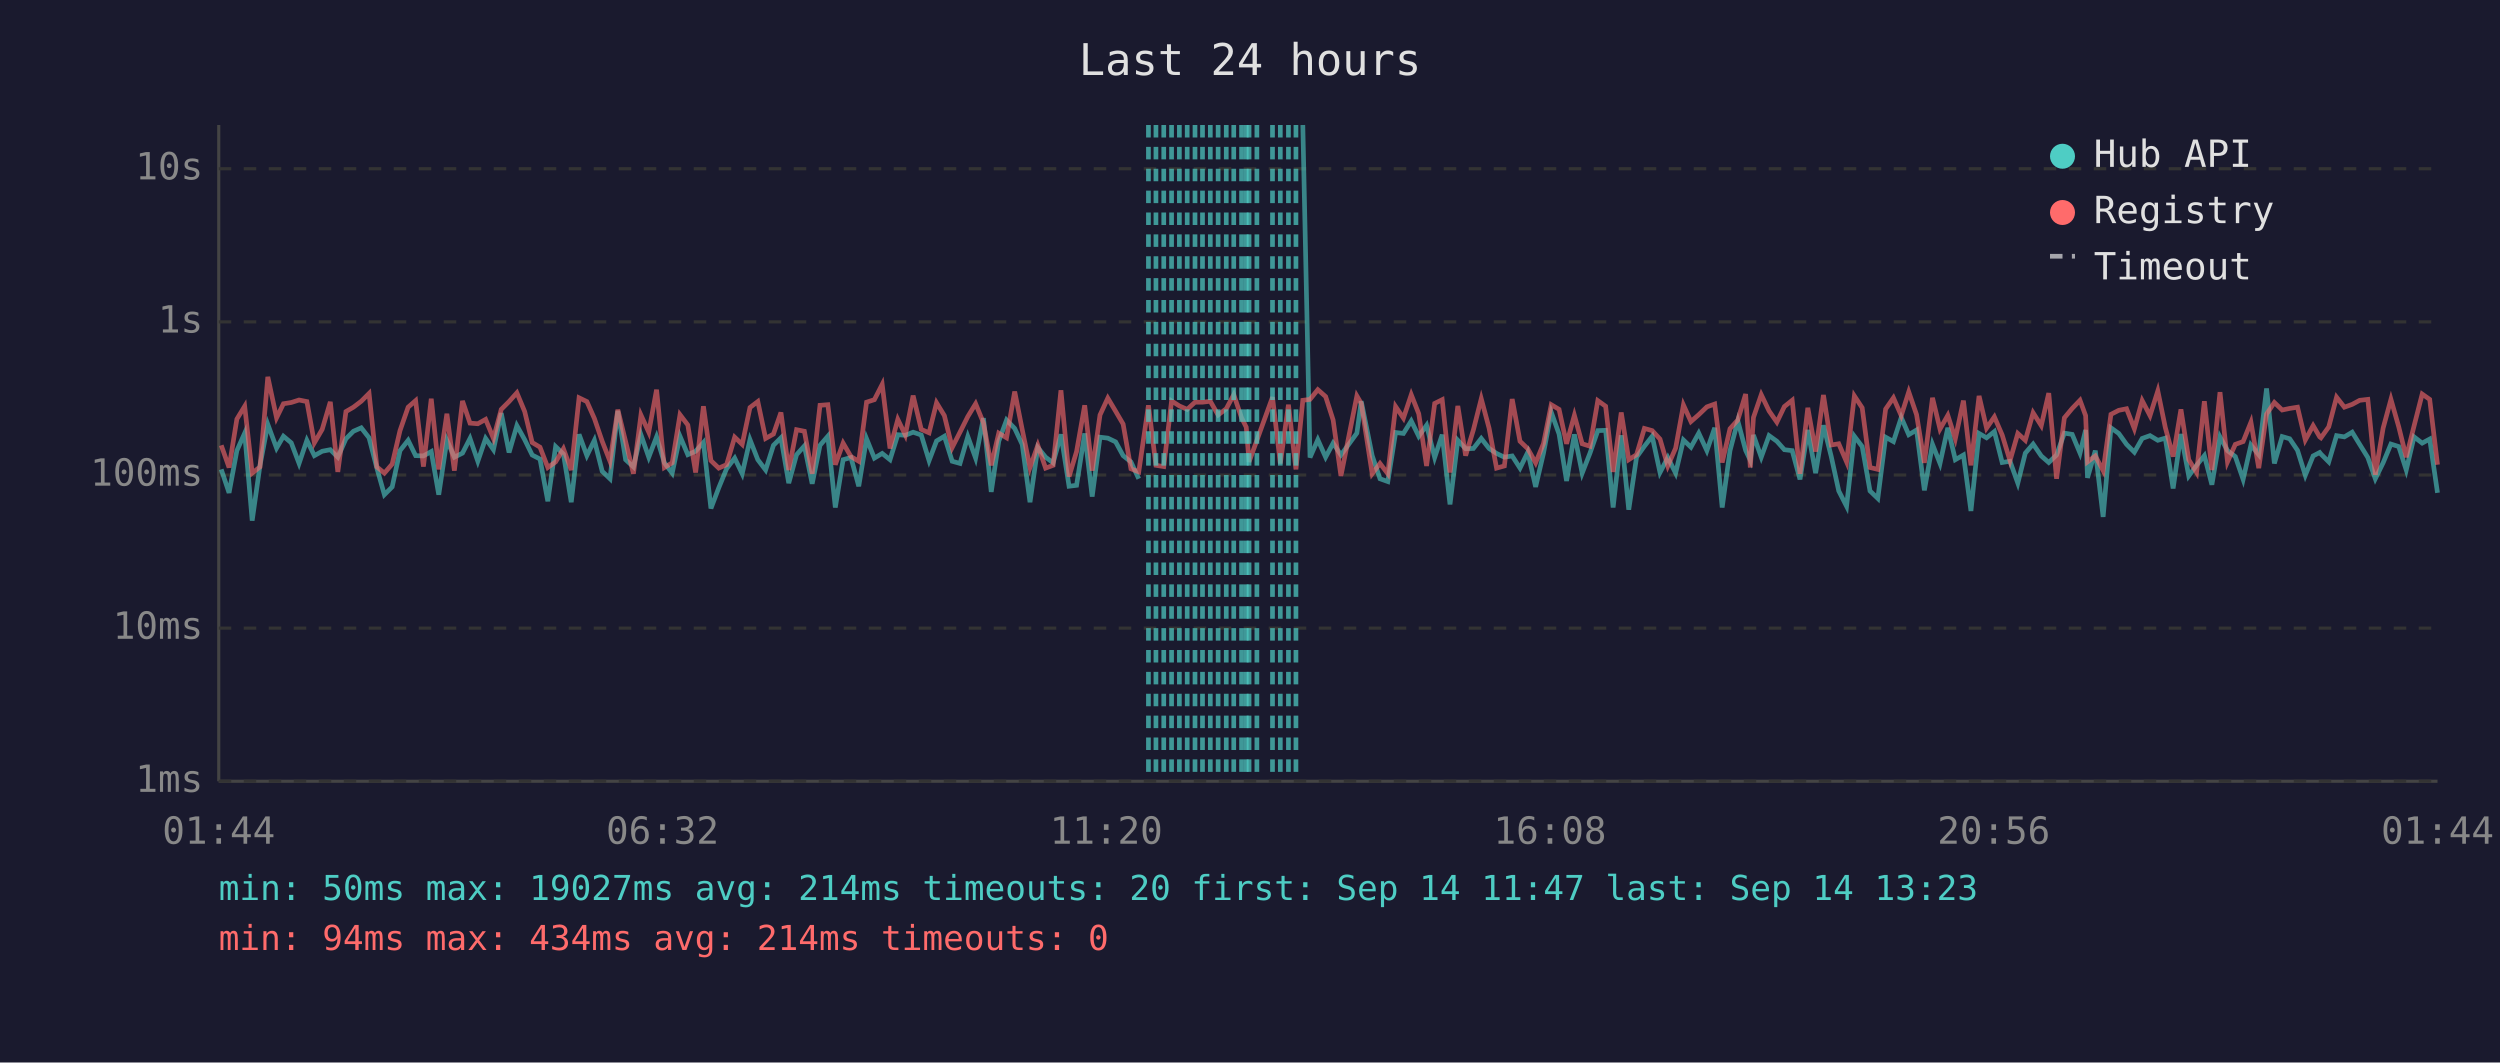
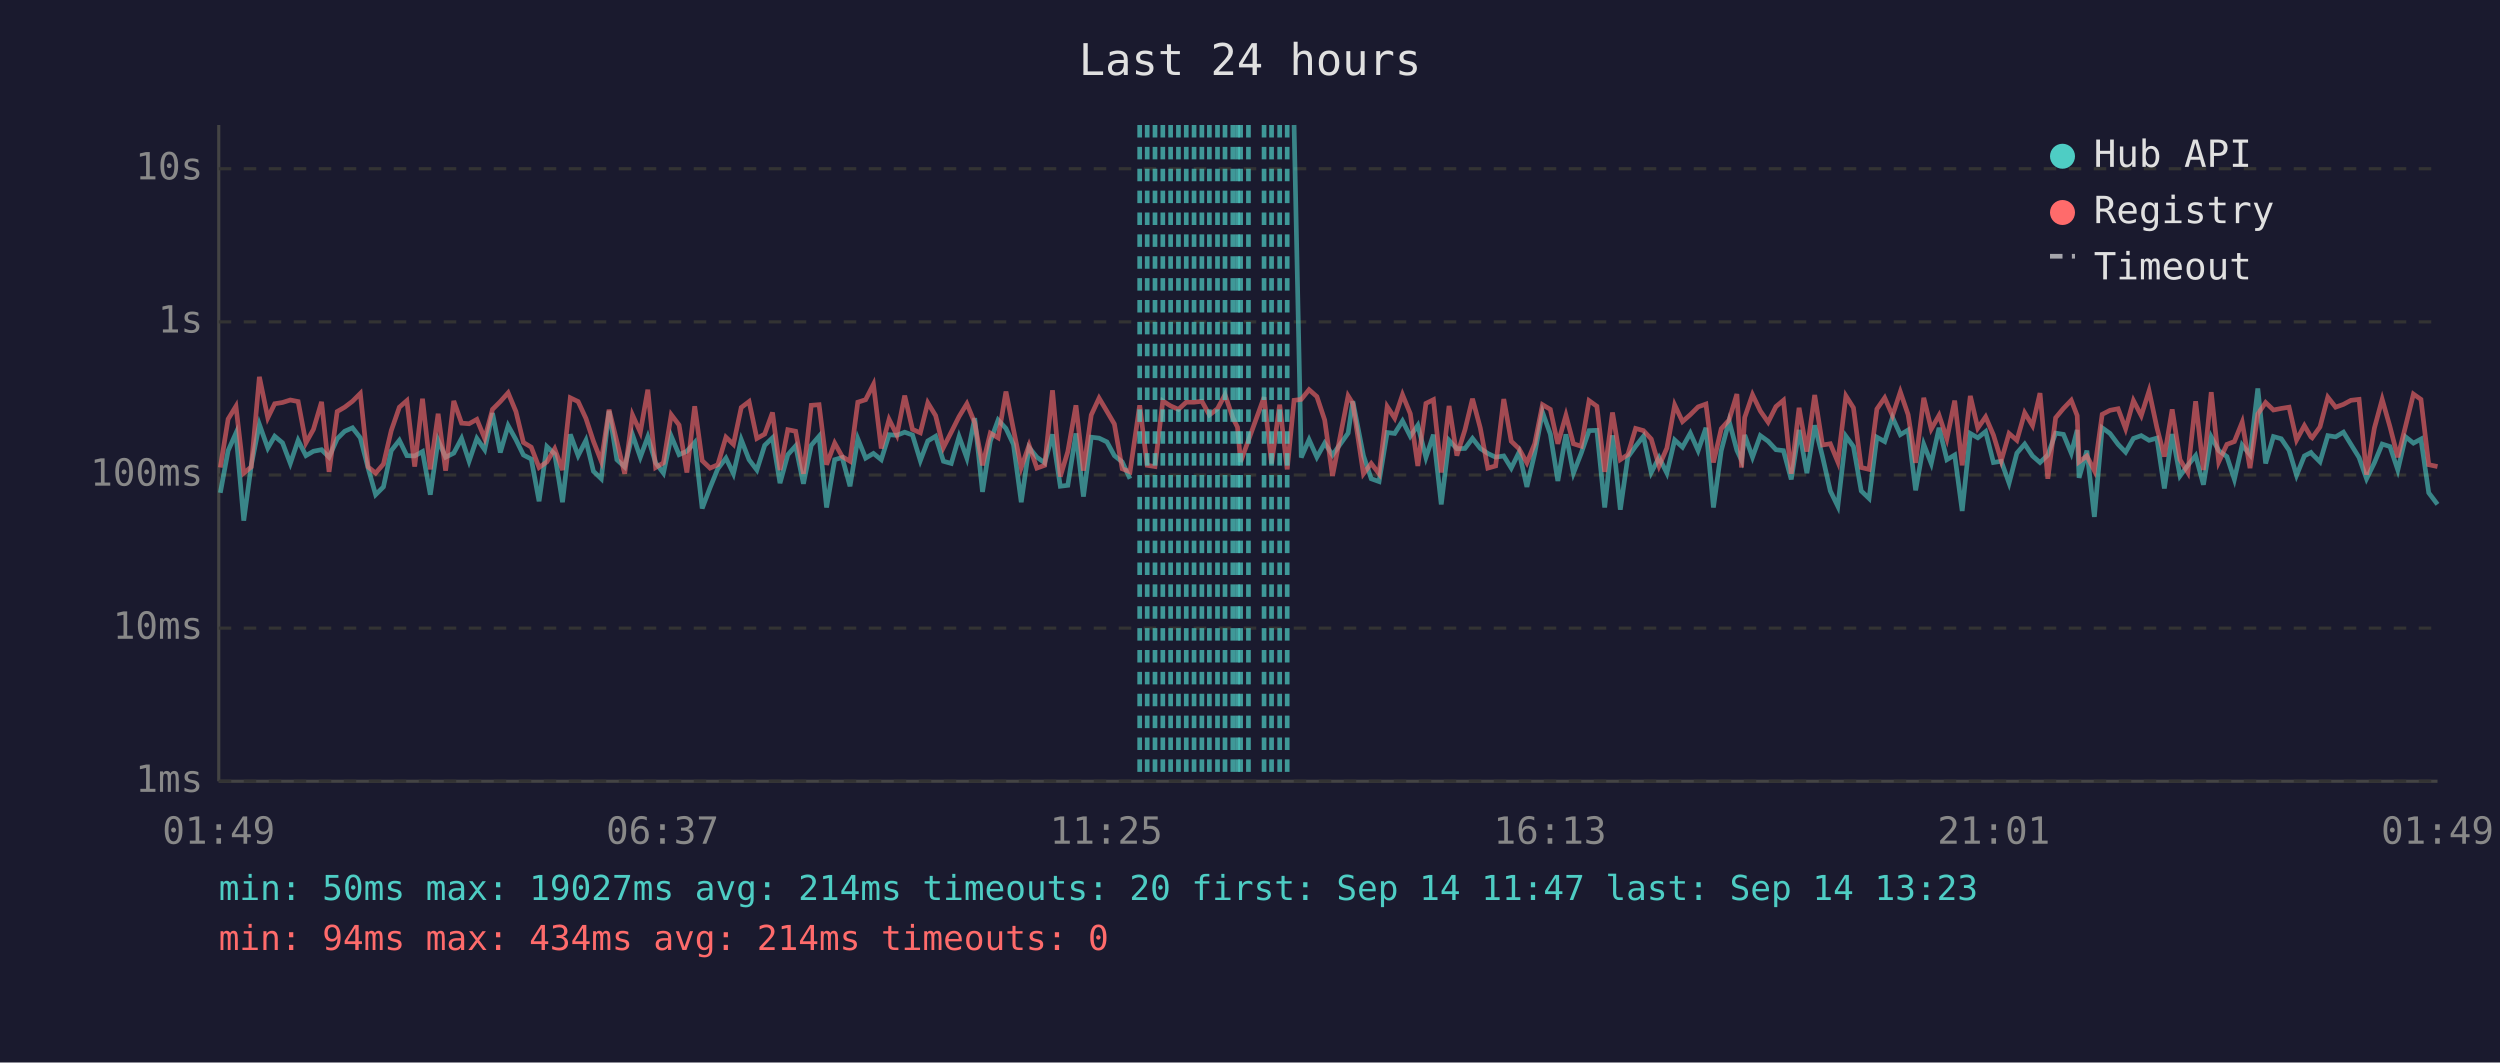
<svg xmlns="http://www.w3.org/2000/svg" viewBox="0 0 800 340" font-family="monospace" font-size="12">
  <rect width="800" height="340" fill="#1a1a2e" />
  <text x="400" y="24" fill="#e0e0e0" font-size="14" text-anchor="middle">Last 24 hours</text>
  <line x1="70" y1="40" x2="70" y2="250" stroke="#444" stroke-width="1" />
  <line x1="70" y1="250" x2="780" y2="250" stroke="#444" stroke-width="1" />
  <line x1="70" y1="250" x2="780" y2="250" stroke="#333" stroke-width="1" stroke-dasharray="4" />
  <text x="65" y="250" fill="#888" text-anchor="end" dominant-baseline="middle">1ms</text>
  <line x1="70" y1="201" x2="780" y2="201" stroke="#333" stroke-width="1" stroke-dasharray="4" />
  <text x="65" y="201" fill="#888" text-anchor="end" dominant-baseline="middle">10ms</text>
  <line x1="70" y1="152" x2="780" y2="152" stroke="#333" stroke-width="1" stroke-dasharray="4" />
  <text x="65" y="152" fill="#888" text-anchor="end" dominant-baseline="middle">100ms</text>
  <line x1="70" y1="103" x2="780" y2="103" stroke="#333" stroke-width="1" stroke-dasharray="4" />
  <text x="65" y="103" fill="#888" text-anchor="end" dominant-baseline="middle">1s</text>
  <line x1="70" y1="54" x2="780" y2="54" stroke="#333" stroke-width="1" stroke-dasharray="4" />
  <text x="65" y="54" fill="#888" text-anchor="end" dominant-baseline="middle">10s</text>
-   <text x="70" y="270" fill="#888" text-anchor="middle">01:44</text>
-   <text x="212" y="270" fill="#888" text-anchor="middle">06:32</text>
-   <text x="354" y="270" fill="#888" text-anchor="middle">11:20</text>
-   <text x="496" y="270" fill="#888" text-anchor="middle">16:08</text>
-   <text x="638" y="270" fill="#888" text-anchor="middle">20:56</text>
-   <text x="780" y="270" fill="#888" text-anchor="middle">01:44</text>
-   <polyline points="70.8,150.2 73.3,157.7 75.8,144.2 78.3,138.6 80.7,166.6 83.2,148.9 85.7,135.8 88.5,143.4 90.7,139.6 93.2,141.7 95.7,148.3 98.2,140.9 100.6,145.8 103.1,144.4 105.7,143.9 108.1,146.3 110.7,140.4 113.1,138.0 115.6,136.9 118.1,140.1 120.6,149.8 123.0,158.3 125.5,155.8 128.0,144.2 130.6,140.9 133.0,145.8 135.5,145.9 138.0,144.5 140.4,158.3 143.0,140.9 145.4,146.3 148.0,145.0 150.4,140.3 152.9,147.6 155.4,140.3 157.9,143.9 160.4,132.2 162.9,144.8 165.4,136.2 167.9,140.7 170.3,145.6 172.8,146.9 175.3,160.4 177.8,142.9 180.3,145.3 182.8,160.7 185.3,139.0 187.8,145.8 190.2,140.9 192.7,150.8 195.2,153.2 197.7,131.5 200.2,147.1 202.7,149.4 205.1,139.1 207.6,146.3 210.1,139.8 212.6,148.1 215.1,151.4 217.6,139.6 220.1,145.5 222.6,144.4 225.1,141.6 227.5,162.7 230.0,156.1 232.5,150.0 235.1,146.6 237.5,151.6 240.0,140.7 242.5,147.1 245.0,150.4 247.5,142.5 249.9,140.1 252.4,154.6 254.9,145.5 257.4,142.7 259.9,154.8 262.4,142.5 264.9,139.6 267.3,162.4 269.8,147.1 272.3,146.4 274.8,155.6 277.3,140.4 279.8,146.6 282.3,145.1 284.8,147.1 287.3,139.1 289.7,139.3 292.2,138.3 294.8,139.2 297.3,147.4 299.7,141.1 302.2,139.6 304.7,147.6 307.2,148.3 309.7,139.7 312.2,146.6 314.7,133.8 317.2,157.4 319.6,141.2 322.1,134.4 324.7,137.1 327.1,142.2 329.6,160.7 332.1,143.2 334.6,146.3 337.0,148.1 339.5,139.0 342.1,155.6 344.5,155.3 347.1,138.7 349.5,158.9 352.0,139.9 354.5,140.2 357.0,141.4 359.4,145.8 361.9,147.8 364.4,153.2" fill="none" stroke="#4ecdc4" stroke-width="1.5" opacity="0.6" />
-   <polyline points="416.9,40.0 419.2,146.4 421.7,140.7 424.2,146.3 426.6,141.8 429.1,145.6 434.2,138.6 435.6,128.4 439.1,145.8 441.6,153.2 444.1,154.1 446.6,138.4 449.1,138.7 451.6,134.7 454.0,139.6 456.5,136.1 459.1,146.4 461.5,139.1 464.0,161.4 466.5,140.9 469.0,143.6 471.5,143.5 474.0,140.3 476.5,143.5 478.9,145.1 481.4,146.3 483.9,145.9 486.4,149.8 488.9,144.7 491.4,155.8 493.9,145.1 496.4,131.9 498.9,138.9 501.3,153.9 503.8,139.0 506.3,151.4 508.8,145.0 511.3,137.8 513.8,137.7 516.2,162.4 518.8,139.3 521.2,163.1 523.7,146.3 526.2,142.8 528.7,139.6 531.2,151.2 533.7,146.4 536.2,151.4 538.7,140.8 541.1,143.1 543.6,138.6 546.2,144.2 548.7,136.9 551.1,162.4 553.6,144.2 556.1,134.7 558.6,144.1 560.1,147.3 561.1,139.2 563.6,146.3 566.1,139.4 568.6,141.2 571.0,143.9 573.5,144.2 576.0,153.4 578.5,137.6 581.0,151.4 583.5,136.1 586.0,146.1 588.4,157.1 590.9,162.0 593.4,139.6 595.9,142.9 598.4,157.1 600.9,159.5 603.4,139.9 605.9,141.3 608.4,133.6 610.8,139.1 613.3,137.6 615.8,156.9 618.4,142.2 620.8,148.3 623.3,136.9 625.7,147.1 628.3,145.6 630.7,163.5 633.3,138.7 635.7,140.1 638.2,138.1 640.7,148.0 643.2,147.6 645.7,154.6 648.1,145.0 650.6,142.1 653.2,145.9 655.6,148.0 658.1,145.6 660.6,138.6 663.1,139.0 665.6,145.0 667.4,137.6 668.0,152.9 670.5,144.2 673.0,165.4 675.5,136.9 678.0,138.7 680.5,142.2 683.0,144.7 685.5,140.3 688.0,139.4 690.5,140.9 692.9,140.2 695.4,156.3 697.9,138.9 700.4,152.3 702.9,148.9 705.4,145.8 707.8,155.1 710.4,139.8 712.8,144.2 715.3,146.1 717.8,153.4 720.3,142.4 722.8,145.5 725.3,124.3 727.8,148.3 730.3,139.7 732.7,140.4 735.2,144.1 737.7,152.1 740.2,145.9 742.3,144.8 742.7,145.3 745.2,147.8 747.7,139.4 750.2,139.8 752.7,138.3 755.1,142.2 757.7,146.4 760.1,153.2 762.6,148.1 765.1,142.1 767.6,142.9 770.0,150.4 772.5,139.8 775.1,141.8 777.5,140.5 780.0,157.7" fill="none" stroke="#4ecdc4" stroke-width="1.5" opacity="0.6" />
-   <polyline points="70.8,142.5 73.3,149.6 75.8,134.1 78.3,130.0 80.7,151.4 83.2,149.4 85.7,120.6 88.5,133.7 90.7,129.2 93.2,128.8 95.7,128.0 98.2,128.5 100.6,141.7 103.1,137.4 105.7,128.6 108.1,151.0 110.7,131.7 113.1,130.3 115.6,128.4 118.1,125.9 120.6,149.4 123.0,151.4 125.5,148.5 128.0,137.8 130.6,130.3 133.0,128.2 135.5,149.3 138.0,127.6 140.4,150.2 143.0,132.4 145.4,150.6 148.0,128.3 150.4,135.4 152.9,135.6 155.4,134.2 157.9,140.3 160.4,131.0 162.9,128.5 165.4,125.7 167.9,131.7 170.3,141.6 172.8,143.1 175.3,149.6 177.8,147.8 180.3,143.6 182.8,150.4 185.3,127.3 187.8,128.5 190.2,133.9 192.7,141.2 195.2,147.6 197.7,131.1 200.2,141.3 202.7,151.6 205.1,132.8 207.6,138.3 210.1,124.7 212.6,149.6 215.1,148.1 217.6,132.7 220.1,136.0 222.6,151.2 225.1,130.0 227.5,147.4 230.0,149.8 232.5,148.7 235.1,139.9 237.5,142.2 240.0,130.4 242.5,128.5 245.0,140.3 247.5,138.9 249.9,132.0 252.4,150.4 254.9,137.5 257.4,138.0 259.9,151.6 262.4,129.7 264.9,129.5 267.3,148.7 269.8,141.8 272.3,146.1 274.8,147.6 277.3,128.7 279.8,127.9 282.3,123.0 284.8,143.5 287.3,134.2 289.7,139.2 292.2,126.6 294.8,137.4 297.3,138.5 299.7,128.9 302.2,133.0 304.7,143.2 307.2,138.3 309.7,133.3 312.2,129.2 314.7,135.3 317.2,148.9 319.6,138.6 322.1,140.1 324.7,125.3 327.1,137.4 329.6,149.6 332.1,142.5 334.6,149.8 337.0,148.9 339.5,124.9 342.1,152.5 344.5,144.5 347.1,129.7 349.5,150.6 352.0,132.8 354.5,127.4 357.0,131.6 359.4,135.7 361.9,150.0 364.4,151.0 367.5,129.7 369.9,148.9 372.4,149.3 374.9,128.3 377.4,129.9 379.9,131.0 382.4,128.7 384.8,128.7 387.3,128.4 389.8,132.8 392.4,130.8 394.8,126.3 397.3,133.7 398.8,136.7 399.7,147.8 402.2,140.9 407.2,127.1 409.7,148.3 412.3,129.5 414.7,150.2 416.9,128.1 419.2,127.8 421.7,124.7 424.2,126.9 426.6,134.4 429.1,152.3 434.2,126.7 435.6,129.1 439.1,151.6 441.6,148.3 444.1,151.6 446.6,130.1 449.1,133.8 451.6,126.3 454.0,132.4 456.5,149.1 459.1,129.1 461.5,127.9 464.0,151.2 466.5,129.9 469.0,145.8 471.5,137.5 474.0,127.6 476.5,137.0 478.9,149.8 481.4,149.1 483.9,127.7 486.4,141.2 488.9,143.6 491.4,148.1 493.9,142.0 496.4,129.5 498.9,131.0 501.3,142.0 503.8,132.9 506.3,142.0 508.8,142.8 511.3,128.2 513.8,130.0 516.2,151.0 518.8,132.0 521.2,147.1 523.7,145.5 526.2,137.1 528.7,137.8 531.2,140.5 533.7,149.1 536.2,143.4 538.7,129.6 541.1,134.9 543.6,132.7 546.2,130.2 548.7,129.3 551.1,148.0 553.6,137.2 556.1,134.4 558.6,126.1 560.1,149.6 561.1,133.6 563.6,126.3 566.1,131.5 568.6,135.1 571.0,130.1 573.5,128.1 576.0,151.6 578.5,130.5 581.0,144.5 583.5,126.4 586.0,142.4 588.4,142.0 590.9,147.8 593.4,126.7 595.9,130.5 598.4,149.6 600.9,150.2 603.4,130.9 605.9,127.3 608.4,133.0 610.8,125.4 613.3,132.7 615.8,148.1 618.4,127.3 620.8,137.3 623.3,132.9 625.7,140.4 628.3,128.2 630.7,148.9 633.3,126.7 635.7,137.0 638.2,133.4 640.7,139.2 643.2,147.4 645.7,138.7 648.1,140.9 650.6,132.1 653.2,136.2 655.6,125.8 658.1,153.2 660.6,133.7 663.1,130.7 665.6,128.1 667.4,133.0 668.0,147.8 670.5,145.9 673.0,150.6 675.5,132.6 678.0,131.3 680.5,130.8 683.0,137.2 685.5,128.2 688.0,133.0 690.5,125.1 692.9,136.8 695.4,146.1 697.9,131.0 700.4,147.1 702.9,151.2 705.4,128.4 707.8,150.4 710.4,125.5 712.8,147.8 715.3,142.2 717.8,141.3 720.3,135.1 722.8,149.8 725.3,132.5 727.8,128.8 730.3,131.2 732.7,130.7 735.2,130.3 737.7,140.8 740.2,136.2 742.3,139.8 742.7,140.1 745.2,136.6 747.7,127.1 750.2,130.3 752.7,129.4 755.1,128.1 757.7,127.8 760.1,151.9 762.6,137.0 765.1,127.8 767.6,136.6 770.0,146.3 772.5,136.3 775.1,126.1 777.5,127.8 780.0,148.7" fill="none" stroke="#ff6b6b" stroke-width="1.5" opacity="0.6" />
-   <line x1="367.5" y1="40" x2="367.5" y2="250" stroke="#4ecdc4" stroke-width="1.5" stroke-dasharray="4,3" opacity="0.7" />
-   <line x1="369.9" y1="40" x2="369.9" y2="250" stroke="#4ecdc4" stroke-width="1.5" stroke-dasharray="4,3" opacity="0.7" />
-   <line x1="372.4" y1="40" x2="372.4" y2="250" stroke="#4ecdc4" stroke-width="1.5" stroke-dasharray="4,3" opacity="0.7" />
-   <line x1="374.9" y1="40" x2="374.9" y2="250" stroke="#4ecdc4" stroke-width="1.5" stroke-dasharray="4,3" opacity="0.7" />
-   <line x1="377.4" y1="40" x2="377.4" y2="250" stroke="#4ecdc4" stroke-width="1.5" stroke-dasharray="4,3" opacity="0.7" />
-   <line x1="379.9" y1="40" x2="379.9" y2="250" stroke="#4ecdc4" stroke-width="1.5" stroke-dasharray="4,3" opacity="0.7" />
-   <line x1="382.4" y1="40" x2="382.4" y2="250" stroke="#4ecdc4" stroke-width="1.5" stroke-dasharray="4,3" opacity="0.7" />
-   <line x1="384.8" y1="40" x2="384.8" y2="250" stroke="#4ecdc4" stroke-width="1.5" stroke-dasharray="4,3" opacity="0.7" />
-   <line x1="387.3" y1="40" x2="387.3" y2="250" stroke="#4ecdc4" stroke-width="1.5" stroke-dasharray="4,3" opacity="0.7" />
-   <line x1="389.8" y1="40" x2="389.8" y2="250" stroke="#4ecdc4" stroke-width="1.5" stroke-dasharray="4,3" opacity="0.7" />
-   <line x1="392.4" y1="40" x2="392.4" y2="250" stroke="#4ecdc4" stroke-width="1.5" stroke-dasharray="4,3" opacity="0.7" />
-   <line x1="394.8" y1="40" x2="394.8" y2="250" stroke="#4ecdc4" stroke-width="1.5" stroke-dasharray="4,3" opacity="0.7" />
-   <line x1="397.3" y1="40" x2="397.3" y2="250" stroke="#4ecdc4" stroke-width="1.5" stroke-dasharray="4,3" opacity="0.7" />
-   <line x1="398.8" y1="40" x2="398.8" y2="250" stroke="#4ecdc4" stroke-width="1.5" stroke-dasharray="4,3" opacity="0.7" />
-   <line x1="399.7" y1="40" x2="399.7" y2="250" stroke="#4ecdc4" stroke-width="1.5" stroke-dasharray="4,3" opacity="0.7" />
-   <line x1="402.2" y1="40" x2="402.2" y2="250" stroke="#4ecdc4" stroke-width="1.5" stroke-dasharray="4,3" opacity="0.7" />
-   <line x1="407.2" y1="40" x2="407.2" y2="250" stroke="#4ecdc4" stroke-width="1.5" stroke-dasharray="4,3" opacity="0.7" />
-   <line x1="409.7" y1="40" x2="409.7" y2="250" stroke="#4ecdc4" stroke-width="1.5" stroke-dasharray="4,3" opacity="0.7" />
-   <line x1="412.3" y1="40" x2="412.3" y2="250" stroke="#4ecdc4" stroke-width="1.5" stroke-dasharray="4,3" opacity="0.7" />
-   <line x1="414.7" y1="40" x2="414.7" y2="250" stroke="#4ecdc4" stroke-width="1.5" stroke-dasharray="4,3" opacity="0.7" />
+   <text x="70" y="270" fill="#888" text-anchor="middle">01:49</text>
+   <text x="212" y="270" fill="#888" text-anchor="middle">06:37</text>
+   <text x="354" y="270" fill="#888" text-anchor="middle">11:25</text>
+   <text x="496" y="270" fill="#888" text-anchor="middle">16:13</text>
+   <text x="638" y="270" fill="#888" text-anchor="middle">21:01</text>
+   <text x="780" y="270" fill="#888" text-anchor="middle">01:49</text>
+   <polyline points="70.5,157.7 73.0,144.2 75.5,138.6 78.0,166.6 80.4,148.9 83.0,135.8 85.7,143.4 87.9,139.6 90.4,141.7 92.9,148.3 95.4,140.9 97.9,145.8 100.3,144.4 102.9,143.9 105.3,146.3 107.9,140.4 110.3,138.0 112.8,136.9 115.3,140.1 117.8,149.8 120.2,158.3 122.7,155.8 125.2,144.2 127.8,140.9 130.2,145.8 132.7,145.9 135.2,144.5 137.7,158.3 140.2,140.9 142.6,146.3 145.2,145.0 147.7,140.3 150.1,147.6 152.6,140.3 155.1,143.9 157.6,132.2 160.1,144.8 162.6,136.2 165.1,140.7 167.5,145.6 170.0,146.9 172.5,160.4 175.0,142.9 177.5,145.3 180.0,160.7 182.5,139.0 185.0,145.8 187.5,140.9 189.9,150.8 192.4,153.2 194.9,131.5 197.4,147.1 199.9,149.4 202.4,139.1 204.9,146.3 207.3,139.8 209.8,148.1 212.3,151.4 214.8,139.6 217.3,145.5 219.8,144.4 222.3,141.6 224.7,162.7 227.2,156.1 229.7,150.0 232.3,146.6 234.7,151.6 237.2,140.7 239.7,147.1 242.2,150.4 244.7,142.5 247.2,140.1 249.6,154.6 252.1,145.5 254.6,142.7 257.1,154.8 259.6,142.5 262.1,139.6 264.5,162.4 267.1,147.1 269.5,146.4 272.0,155.6 274.5,140.4 277.0,146.6 279.5,145.1 282.0,147.1 284.5,139.1 287.0,139.3 289.5,138.3 292.0,139.2 294.5,147.4 296.9,141.1 299.4,139.6 301.9,147.6 304.4,148.3 306.9,139.7 309.4,146.6 311.9,133.8 314.4,157.4 316.9,141.2 319.4,134.4 321.9,137.1 324.3,142.2 326.8,160.7 329.3,143.2 331.8,146.3 334.3,148.1 336.8,139.0 339.3,155.6 341.7,155.3 344.3,138.7 346.7,158.9 349.2,139.9 351.7,140.2 354.2,141.4 356.6,145.8 359.1,147.8 361.6,153.2" fill="none" stroke="#4ecdc4" stroke-width="1.5" opacity="0.6" />
+   <polyline points="414.1,40.0 416.4,146.4 418.9,140.7 421.4,146.3 423.9,141.8 426.4,145.6 431.4,138.6 432.9,128.4 436.3,145.8 438.8,153.2 441.3,154.1 443.9,138.4 446.3,138.7 448.8,134.7 451.3,139.6 453.7,136.1 456.3,146.4 458.7,139.1 461.2,161.4 463.7,140.9 466.2,143.6 468.8,143.5 471.2,140.3 473.7,143.5 476.1,145.1 478.6,146.3 481.2,145.9 483.6,149.8 486.1,144.7 488.6,155.8 491.1,145.1 493.6,131.9 496.1,138.9 498.5,153.9 501.1,139.0 503.5,151.4 506.0,145.0 508.5,137.8 511.0,137.7 513.5,162.4 516.0,139.3 518.5,163.1 520.9,146.3 523.4,142.8 525.9,139.6 528.4,151.2 530.9,146.4 533.4,151.4 535.9,140.8 538.4,143.1 540.9,138.6 543.4,144.2 545.9,136.9 548.3,162.4 550.8,144.2 553.3,134.7 555.8,144.1 557.3,147.3 558.3,139.2 560.8,146.3 563.3,139.4 565.8,141.2 568.3,143.9 570.7,144.2 573.2,153.4 575.7,137.6 578.2,151.4 580.7,136.1 583.2,146.1 585.7,157.1 588.1,162.0 590.7,139.6 593.1,142.9 595.6,157.1 598.1,159.5 600.6,139.9 603.1,141.3 605.6,133.6 608.1,139.1 610.6,137.6 613.0,156.9 615.6,142.2 618.0,148.3 620.5,136.9 623.0,147.1 625.5,145.6 627.9,163.5 630.5,138.7 632.9,140.1 635.4,138.1 637.9,148.0 640.4,147.6 642.9,154.6 645.4,145.0 647.9,142.1 650.4,145.9 652.8,148.0 655.3,145.6 657.8,138.6 660.3,139.0 662.8,145.0 664.7,137.6 665.3,152.9 667.8,144.2 670.2,165.4 672.7,136.9 675.2,138.7 677.8,142.2 680.2,144.7 682.7,140.3 685.2,139.4 687.7,140.9 690.2,140.2 692.6,156.3 695.1,138.9 697.6,152.3 700.1,148.9 702.6,145.8 705.1,155.1 707.6,139.8 710.0,144.2 712.6,146.1 715.0,153.4 717.5,142.4 720.0,145.5 722.5,124.3 725.0,148.3 727.5,139.7 730.0,140.4 732.5,144.1 734.9,152.1 737.4,145.9 739.5,144.8 739.9,145.3 742.4,147.8 744.9,139.4 747.4,139.8 749.9,138.3 752.3,142.2 754.9,146.4 757.3,153.2 759.8,148.1 762.3,142.1 764.8,142.9 767.3,150.4 769.8,139.8 772.3,141.8 774.7,140.5 777.2,157.7 780.0,161.4" fill="none" stroke="#4ecdc4" stroke-width="1.5" opacity="0.6" />
+   <polyline points="70.5,149.6 73.0,134.1 75.5,130.0 78.0,151.4 80.4,149.4 83.0,120.6 85.7,133.7 87.9,129.2 90.4,128.8 92.9,128.0 95.4,128.5 97.9,141.7 100.3,137.4 102.9,128.6 105.3,151.0 107.9,131.7 110.3,130.3 112.8,128.4 115.3,125.9 117.8,149.4 120.2,151.4 122.7,148.5 125.2,137.8 127.8,130.3 130.2,128.2 132.7,149.3 135.2,127.6 137.7,150.2 140.2,132.4 142.6,150.6 145.2,128.3 147.7,135.4 150.1,135.6 152.6,134.2 155.1,140.3 157.6,131.0 160.1,128.5 162.6,125.7 165.1,131.7 167.5,141.6 170.0,143.1 172.5,149.6 175.0,147.8 177.5,143.6 180.0,150.4 182.5,127.3 185.0,128.5 187.5,133.9 189.9,141.2 192.4,147.6 194.9,131.1 197.4,141.3 199.9,151.6 202.4,132.8 204.9,138.3 207.3,124.7 209.8,149.6 212.3,148.1 214.8,132.7 217.3,136.0 219.8,151.2 222.3,130.0 224.7,147.4 227.2,149.8 229.7,148.7 232.3,139.9 234.7,142.2 237.2,130.4 239.7,128.5 242.2,140.3 244.7,138.9 247.2,132.0 249.6,150.4 252.1,137.5 254.6,138.0 257.1,151.6 259.6,129.7 262.1,129.5 264.5,148.7 267.1,141.8 269.5,146.1 272.0,147.6 274.5,128.7 277.0,127.9 279.5,123.0 282.0,143.5 284.5,134.2 287.0,139.2 289.5,126.6 292.0,137.4 294.5,138.5 296.9,128.9 299.4,133.0 301.9,143.2 304.4,138.3 306.9,133.3 309.4,129.2 311.9,135.3 314.4,148.9 316.9,138.6 319.4,140.1 321.9,125.3 324.3,137.4 326.8,149.6 329.3,142.5 331.8,149.8 334.3,148.9 336.8,124.9 339.3,152.5 341.7,144.5 344.3,129.7 346.7,150.6 349.2,132.8 351.7,127.4 354.2,131.6 356.6,135.7 359.1,150.0 361.6,151.0 364.7,129.7 367.1,148.9 369.6,149.3 372.1,128.3 374.6,129.9 377.1,131.0 379.6,128.7 382.1,128.7 384.6,128.4 387.0,132.8 389.6,130.8 392.0,126.3 394.5,133.7 396.0,136.7 397.0,147.8 399.5,140.9 404.5,127.1 406.9,148.3 409.5,129.5 411.9,150.2 414.1,128.1 416.4,127.8 418.9,124.7 421.4,126.9 423.9,134.4 426.4,152.3 431.4,126.7 432.9,129.1 436.3,151.6 438.8,148.3 441.3,151.6 443.9,130.1 446.3,133.8 448.8,126.3 451.3,132.4 453.7,149.1 456.3,129.1 458.7,127.9 461.2,151.2 463.7,129.9 466.2,145.8 468.8,137.5 471.2,127.6 473.7,137.0 476.1,149.8 478.6,149.1 481.2,127.7 483.6,141.2 486.1,143.6 488.6,148.1 491.1,142.0 493.6,129.5 496.1,131.0 498.5,142.0 501.1,132.9 503.5,142.0 506.0,142.8 508.5,128.2 511.0,130.0 513.5,151.0 516.0,132.0 518.5,147.1 520.9,145.5 523.4,137.1 525.9,137.8 528.4,140.5 530.9,149.1 533.4,143.4 535.9,129.6 538.4,134.9 540.9,132.7 543.4,130.2 545.9,129.3 548.3,148.0 550.8,137.2 553.3,134.4 555.8,126.1 557.3,149.6 558.3,133.6 560.8,126.3 563.3,131.5 565.8,135.1 568.3,130.1 570.7,128.1 573.2,151.6 575.7,130.5 578.2,144.5 580.7,126.4 583.2,142.4 585.7,142.0 588.1,147.8 590.7,126.7 593.1,130.5 595.6,149.6 598.1,150.2 600.6,130.9 603.1,127.3 605.6,133.0 608.1,125.4 610.6,132.7 613.0,148.1 615.6,127.3 618.0,137.3 620.5,132.9 623.0,140.4 625.5,128.2 627.9,148.9 630.5,126.7 632.9,137.0 635.4,133.4 637.9,139.2 640.4,147.4 642.9,138.7 645.4,140.9 647.9,132.1 650.4,136.2 652.8,125.8 655.3,153.2 657.8,133.7 660.3,130.7 662.8,128.1 664.7,133.0 665.3,147.8 667.8,145.9 670.2,150.6 672.7,132.6 675.2,131.3 677.8,130.8 680.2,137.2 682.7,128.2 685.2,133.0 687.7,125.1 690.2,136.8 692.6,146.1 695.1,131.0 697.6,147.1 700.1,151.2 702.6,128.4 705.1,150.4 707.6,125.5 710.0,147.8 712.6,142.2 715.0,141.3 717.5,135.1 720.0,149.8 722.5,132.5 725.0,128.8 727.5,131.2 730.0,130.7 732.5,130.3 734.9,140.8 737.4,136.2 739.5,139.8 739.9,140.1 742.4,136.6 744.9,127.1 747.4,130.3 749.9,129.4 752.3,128.1 754.9,127.8 757.3,151.9 759.8,137.0 762.3,127.8 764.8,136.6 767.3,146.3 769.8,136.3 772.3,126.1 774.7,127.8 777.2,148.7 780.0,149.3" fill="none" stroke="#ff6b6b" stroke-width="1.5" opacity="0.6" />
+   <line x1="364.7" y1="40" x2="364.7" y2="250" stroke="#4ecdc4" stroke-width="1.5" stroke-dasharray="4,3" opacity="0.7" />
+   <line x1="367.1" y1="40" x2="367.1" y2="250" stroke="#4ecdc4" stroke-width="1.5" stroke-dasharray="4,3" opacity="0.7" />
+   <line x1="369.6" y1="40" x2="369.6" y2="250" stroke="#4ecdc4" stroke-width="1.5" stroke-dasharray="4,3" opacity="0.7" />
+   <line x1="372.1" y1="40" x2="372.1" y2="250" stroke="#4ecdc4" stroke-width="1.5" stroke-dasharray="4,3" opacity="0.7" />
+   <line x1="374.6" y1="40" x2="374.6" y2="250" stroke="#4ecdc4" stroke-width="1.5" stroke-dasharray="4,3" opacity="0.7" />
+   <line x1="377.1" y1="40" x2="377.1" y2="250" stroke="#4ecdc4" stroke-width="1.5" stroke-dasharray="4,3" opacity="0.7" />
+   <line x1="379.6" y1="40" x2="379.6" y2="250" stroke="#4ecdc4" stroke-width="1.5" stroke-dasharray="4,3" opacity="0.7" />
+   <line x1="382.1" y1="40" x2="382.1" y2="250" stroke="#4ecdc4" stroke-width="1.5" stroke-dasharray="4,3" opacity="0.7" />
+   <line x1="384.6" y1="40" x2="384.6" y2="250" stroke="#4ecdc4" stroke-width="1.5" stroke-dasharray="4,3" opacity="0.7" />
+   <line x1="387.0" y1="40" x2="387.0" y2="250" stroke="#4ecdc4" stroke-width="1.5" stroke-dasharray="4,3" opacity="0.7" />
+   <line x1="389.6" y1="40" x2="389.6" y2="250" stroke="#4ecdc4" stroke-width="1.5" stroke-dasharray="4,3" opacity="0.7" />
+   <line x1="392.0" y1="40" x2="392.0" y2="250" stroke="#4ecdc4" stroke-width="1.5" stroke-dasharray="4,3" opacity="0.7" />
+   <line x1="394.5" y1="40" x2="394.5" y2="250" stroke="#4ecdc4" stroke-width="1.5" stroke-dasharray="4,3" opacity="0.7" />
+   <line x1="396.0" y1="40" x2="396.0" y2="250" stroke="#4ecdc4" stroke-width="1.5" stroke-dasharray="4,3" opacity="0.7" />
+   <line x1="397.0" y1="40" x2="397.0" y2="250" stroke="#4ecdc4" stroke-width="1.5" stroke-dasharray="4,3" opacity="0.7" />
+   <line x1="399.5" y1="40" x2="399.5" y2="250" stroke="#4ecdc4" stroke-width="1.5" stroke-dasharray="4,3" opacity="0.7" />
+   <line x1="404.5" y1="40" x2="404.5" y2="250" stroke="#4ecdc4" stroke-width="1.5" stroke-dasharray="4,3" opacity="0.7" />
+   <line x1="406.9" y1="40" x2="406.9" y2="250" stroke="#4ecdc4" stroke-width="1.5" stroke-dasharray="4,3" opacity="0.7" />
+   <line x1="409.5" y1="40" x2="409.5" y2="250" stroke="#4ecdc4" stroke-width="1.5" stroke-dasharray="4,3" opacity="0.7" />
+   <line x1="411.9" y1="40" x2="411.9" y2="250" stroke="#4ecdc4" stroke-width="1.5" stroke-dasharray="4,3" opacity="0.7" />
  <circle cx="660" cy="50" r="4" fill="#4ecdc4" />
  <text x="670" y="50" fill="#e0e0e0" dominant-baseline="middle">Hub API</text>
  <circle cx="660" cy="68" r="4" fill="#ff6b6b" />
  <text x="670" y="68" fill="#e0e0e0" dominant-baseline="middle">Registry</text>
  <line x1="656" y1="82" x2="664" y2="82" stroke="#e0e0e0" stroke-width="1.5" stroke-dasharray="4,3" opacity="0.7" />
  <text x="670" y="86" fill="#e0e0e0" dominant-baseline="middle">Timeout</text>
  <text x="70" y="288" fill="#4ecdc4" font-size="11">min: 50ms  max: 19027ms  avg: 214ms  timeouts: 20  first: Sep 14 11:47  last: Sep 14 13:23</text>
  <text x="70" y="304" fill="#ff6b6b" font-size="11">min: 94ms  max: 434ms  avg: 214ms  timeouts: 0</text>
</svg>
